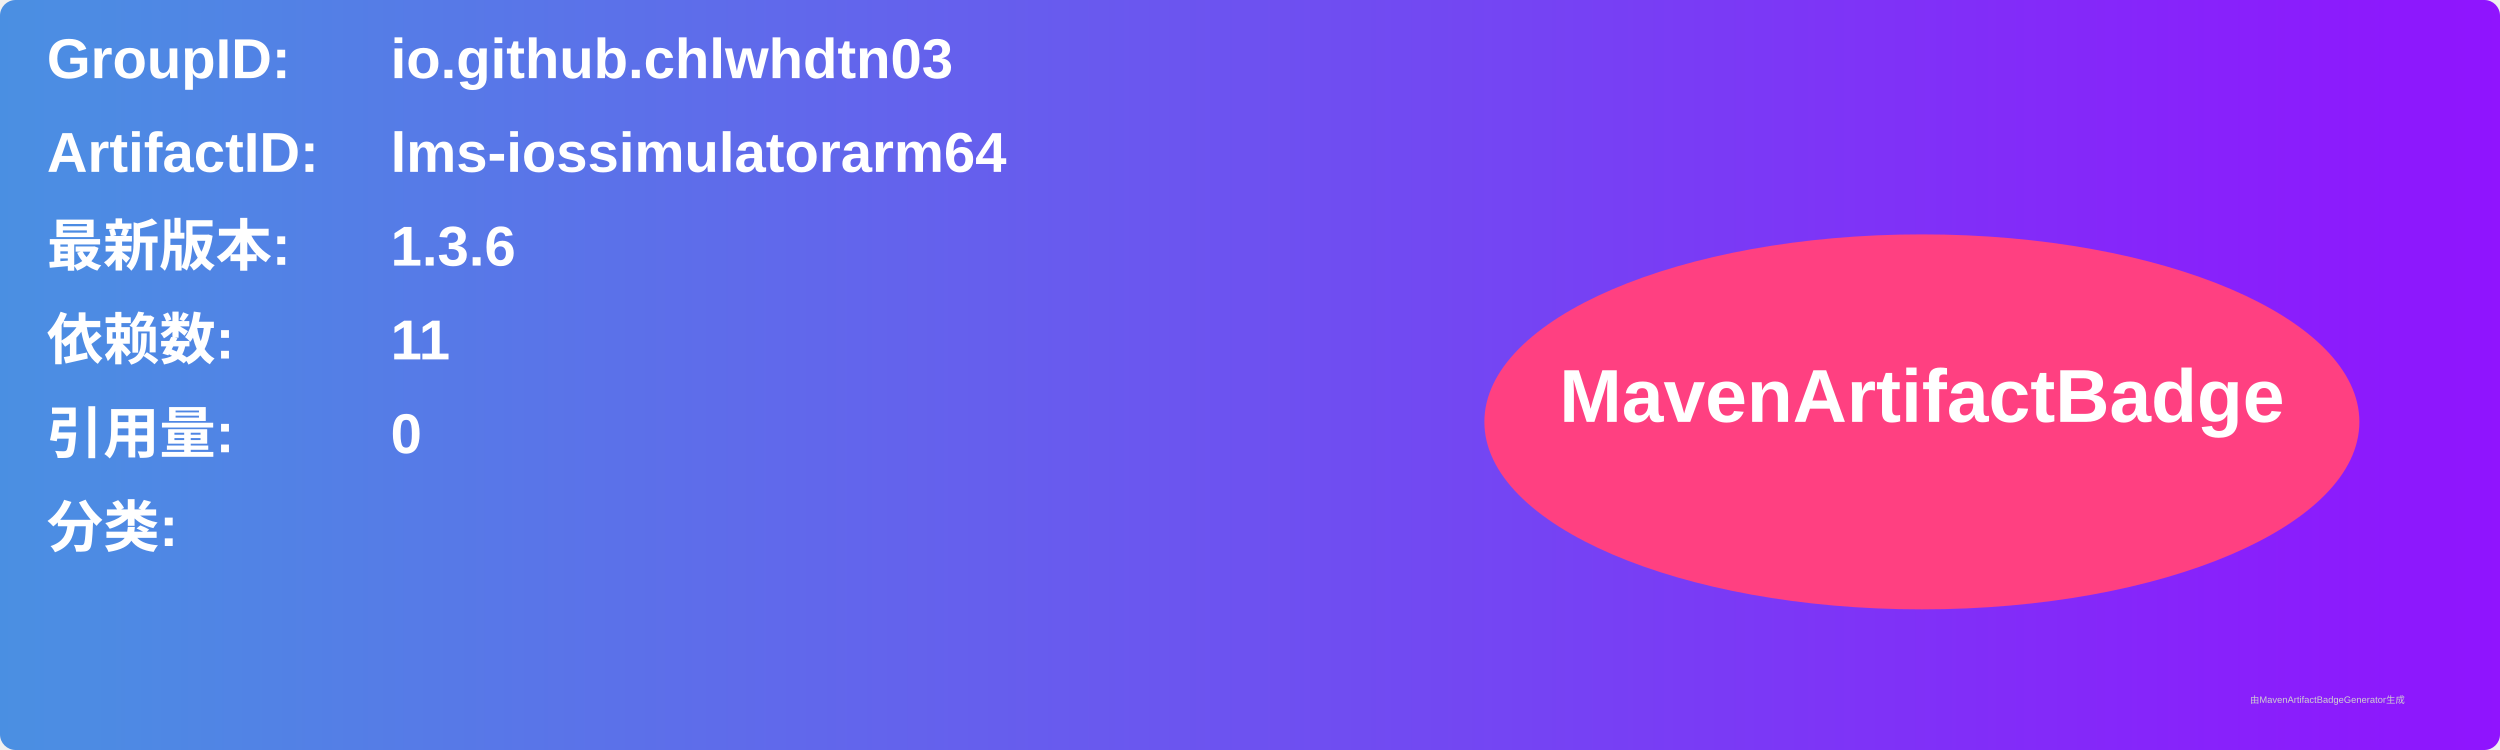
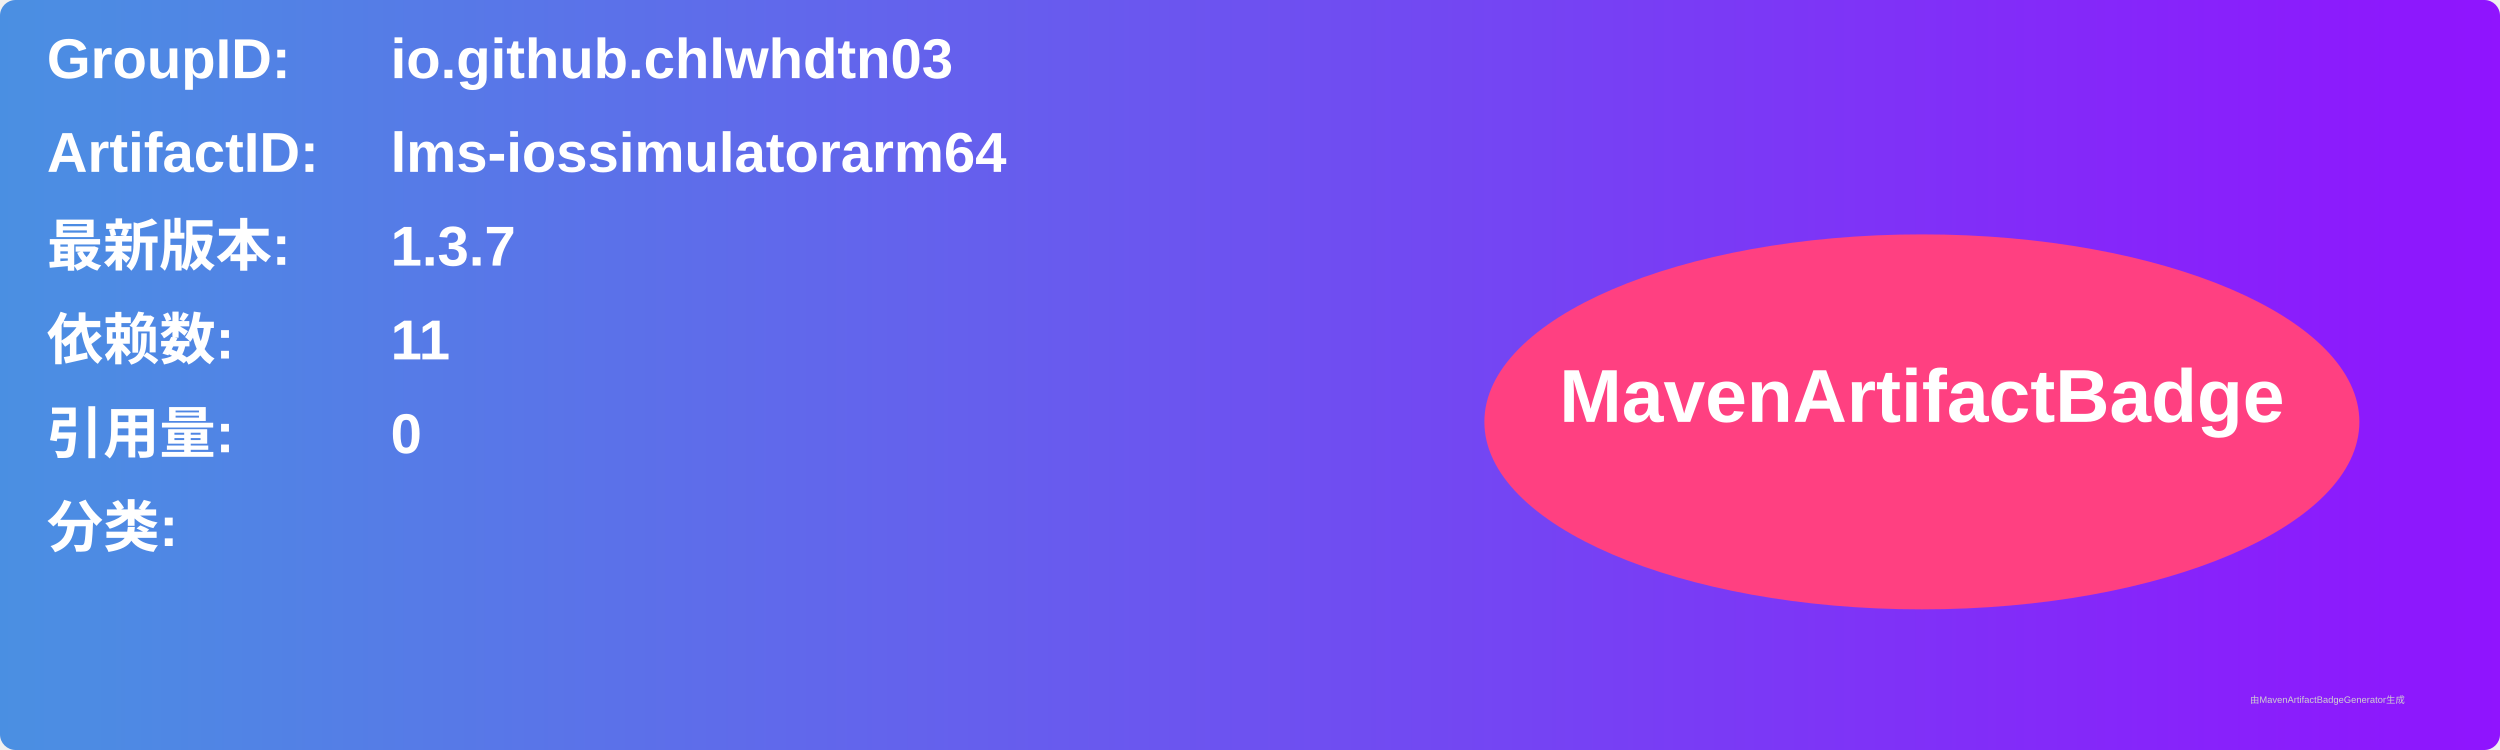
<svg xmlns="http://www.w3.org/2000/svg" width="800" height="240" viewBox="0 0 800 240">
  <linearGradient id="grad" x1="0%" y1="0%" x2="100%" y2="0%">
    <stop offset="0%" stop-color="#4a90e2" />
    <stop offset="100%" stop-color="#9013fe" />
  </linearGradient>
  <rect width="100%" height="100%" rx="5" ry="5" fill="url(#grad)" />
  <g transform="translate(15, 15)">
    <text x="0" y="10" font-family="Arial" font-size="18" fill="white" font-weight="bold" width="260">GroupID:</text>
    <text x="110" y="10" font-family="Arial" font-size="18" fill="white" font-weight="bold" width="460">io.github.chlwhdtn03</text>
    <text x="0" y="40" font-family="Arial" font-size="18" fill="white" font-weight="bold" width="260">ArtifactID:</text>
    <text x="110" y="40" font-family="Arial" font-size="18" fill="white" font-weight="bold" width="460">lms-iossimulatorarm64</text>
    <text x="0" y="70" font-family="Arial" font-size="18" fill="white" font-weight="bold">最新版本:</text>
    <text x="110" y="70" font-family="Arial" font-size="18" fill="white" font-weight="bold">
-       <tspan font-weight="bold">1.3.6</tspan>
+       <tspan font-weight="bold">1.3.7</tspan>
    </text>
    <text x="0" y="100" font-family="Arial" font-size="18" fill="white" font-weight="bold">依赖数: </text>
    <text x="110" y="100" font-family="Arial" font-size="18" fill="white">
      <tspan font-weight="bold">11</tspan>
    </text>
    <text x="0" y="130" font-family="Arial" font-size="18" fill="white" font-weight="bold">引用量: </text>
    <text x="110" y="130" font-family="Arial" font-size="18" fill="white">
      <tspan font-weight="bold">0</tspan>
    </text>
    <text x="0" y="160" font-family="Arial" font-size="18" fill="white" font-weight="bold">分类:</text>
    <text x="10" y="190" font-family="Arial" font-size="10" fill="white">
      <tspan font-weight="bold" />
    </text>
    <ellipse cx="600" cy="120" rx="140" ry="60" fill="#ff4081" />
    <text x="600" y="120" text-anchor="middle" font-family="Arial" font-size="24" fill="white" font-weight="bold">MavenArtifactBadge</text>
  </g>
  <text x="720" y="225" font-family="Arial" font-size="3" fill="#d0d0d0">由MavenArtifactBadgeGenerator生成</text>
</svg>
